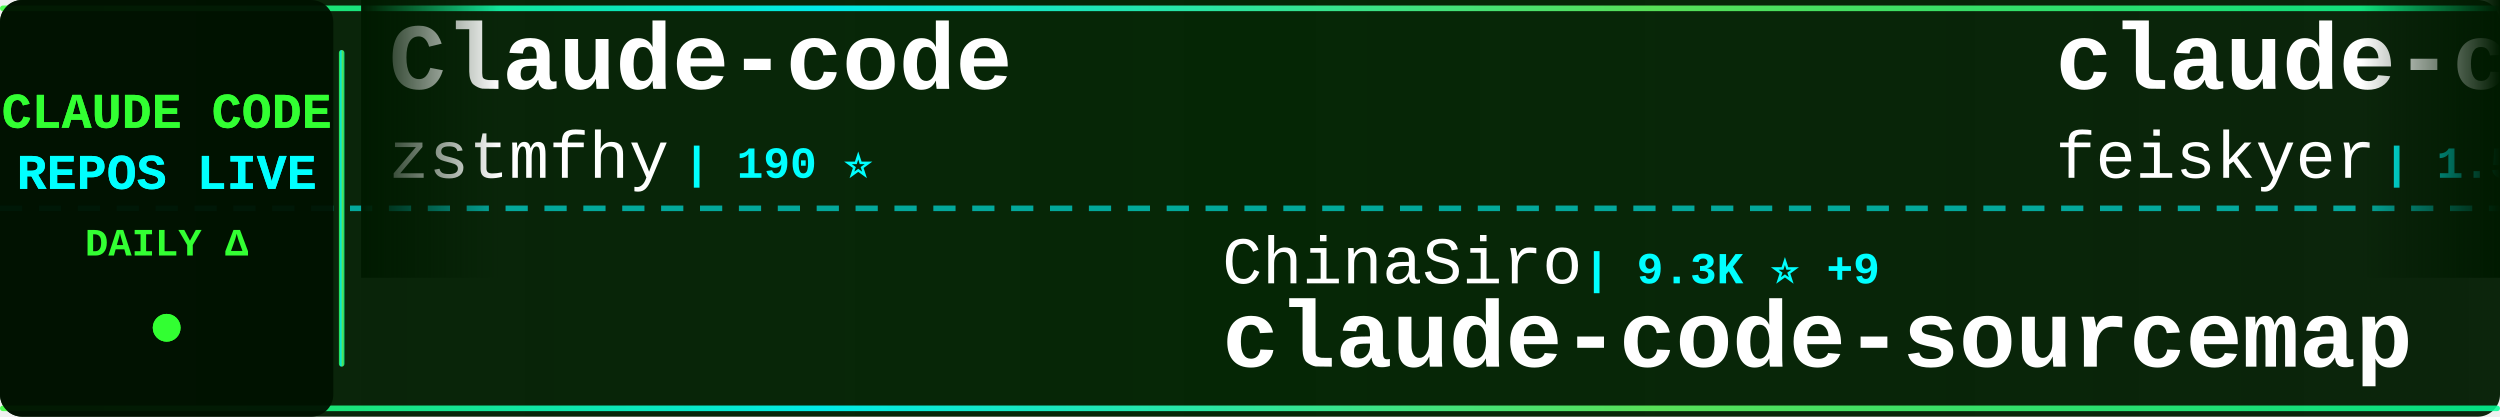
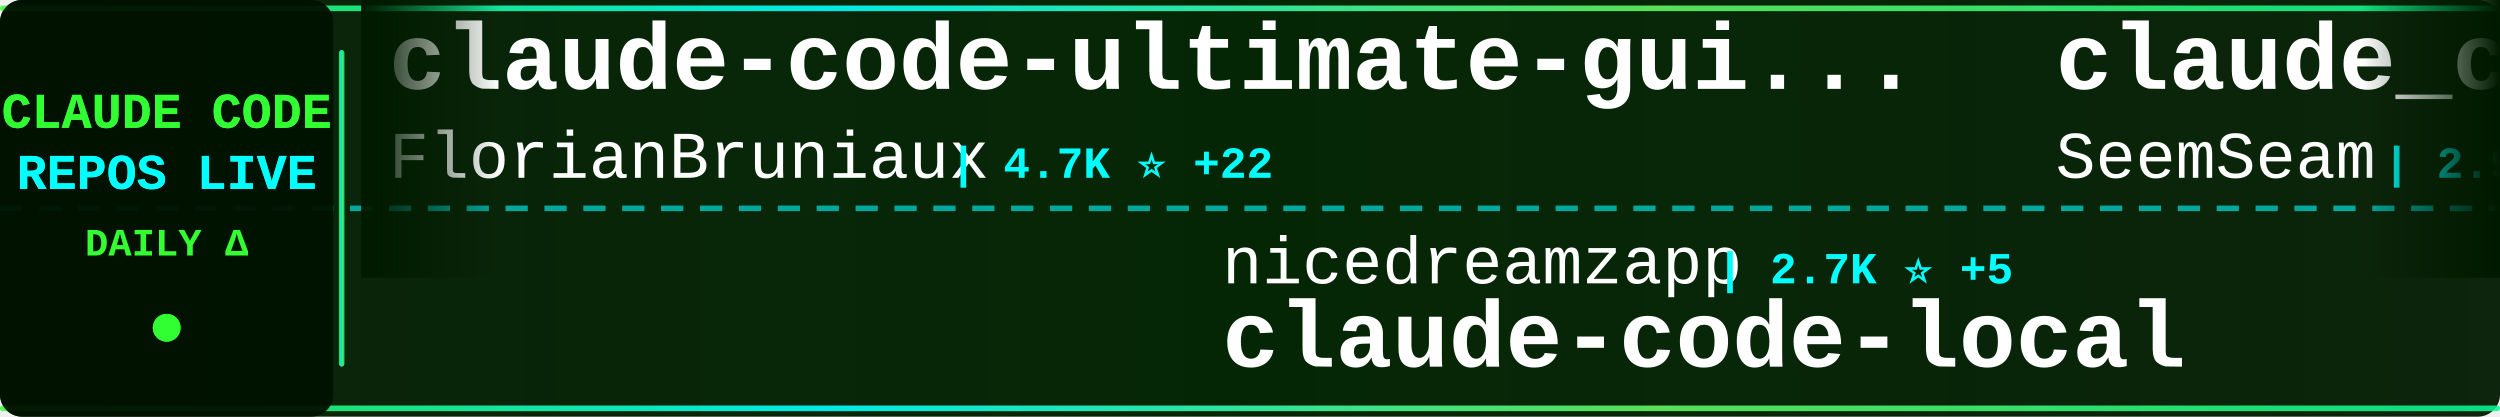
<svg xmlns="http://www.w3.org/2000/svg" width="900" height="150">
  <defs>
    <linearGradient id="tickerBg" x1="0%" y1="0%" x2="100%" y2="0%">
      <stop offset="0%" style="stop-color:#001a00;stop-opacity:0.95" />
      <stop offset="50%" style="stop-color:#002200;stop-opacity:0.98" />
      <stop offset="100%" style="stop-color:#001a00;stop-opacity:0.95" />
    </linearGradient>
    <linearGradient id="borderGrad" x1="0%" y1="0%" x2="100%" y2="0%">
      <stop offset="0%" style="stop-color:#33ff33;stop-opacity:0.85">
        <animate attributeName="stop-opacity" values="0.85;1;0.85" dur="2s" repeatCount="indefinite" />
      </stop>
      <stop offset="33%" style="stop-color:#00ffff;stop-opacity:0.9">
        <animate attributeName="stop-opacity" values="0.9;1;0.9" dur="2.2s" repeatCount="indefinite" />
      </stop>
      <stop offset="66%" style="stop-color:#66ff66;stop-opacity:0.85">
        <animate attributeName="stop-opacity" values="0.85;1;0.85" dur="1.8s" repeatCount="indefinite" />
      </stop>
      <stop offset="100%" style="stop-color:#00ff99;stop-opacity:0.85">
        <animate attributeName="stop-opacity" values="0.85;1;0.85" dur="2s" repeatCount="indefinite" />
      </stop>
    </linearGradient>
    <filter id="textGlow">
      <feGaussianBlur stdDeviation="0.1" result="coloredBlur" />
      <feMerge>
        <feMergeNode in="coloredBlur" />
        <feMergeNode in="SourceGraphic" />
      </feMerge>
    </filter>
    <filter id="metricGlow">
      <feGaussianBlur stdDeviation="0.2" result="coloredBlur" />
      <feMerge>
        <feMergeNode in="coloredBlur" />
        <feMergeNode in="SourceGraphic" />
      </feMerge>
    </filter>
    <linearGradient id="leftFade" x1="0%" y1="0%" x2="100%" y2="0%">
      <stop offset="0%" style="stop-color:#001a00;stop-opacity:1" />
      <stop offset="100%" style="stop-color:#001a00;stop-opacity:0" />
    </linearGradient>
    <linearGradient id="rightFade" x1="0%" y1="0%" x2="100%" y2="0%">
      <stop offset="0%" style="stop-color:#001a00;stop-opacity:0" />
      <stop offset="100%" style="stop-color:#001a00;stop-opacity:1" />
    </linearGradient>
  </defs>
  <rect width="900" height="150" fill="url(#tickerBg)" rx="8" />
  <rect x="0" y="2" width="900" height="2" fill="url(#borderGrad)" rx="1" />
  <rect x="0" y="146" width="900" height="2" fill="url(#borderGrad)" rx="1" />
  <line x1="0" y1="75" x2="900" y2="75" stroke="#00ffff" stroke-width="2" stroke-dasharray="8 6" opacity="0.6" />
  <rect x="0" y="0" width="120" height="150" fill="#001100" opacity="0.95" rx="8" />
  <text x="60" y="46" font-family="'Courier New', monospace" font-size="18" font-weight="bold" fill="#33ff33" text-anchor="middle" filter="url(#textGlow)">
    CLAUDE CODE
  </text>
  <text x="60" y="68" font-family="'Courier New', monospace" font-size="18" font-weight="bold" fill="#00ffff" text-anchor="middle" filter="url(#textGlow)">
    REPOS LIVE
  </text>
  <text x="60" y="92" font-family="'Courier New', monospace" font-size="14" font-weight="bold" fill="#33ff33" text-anchor="middle">
    DAILY Δ
  </text>
  <circle cx="60" cy="118" r="5" fill="#33ff33" filter="url(#metricGlow)">
    <animate attributeName="r" values="4;6;4" dur="1.5s" repeatCount="indefinite" />
    <animate attributeName="opacity" values="0.6;1;0.6" dur="1.5s" repeatCount="indefinite" />
  </circle>
  <rect x="122" y="18" width="2" height="114" fill="url(#borderGrad)" rx="1" />
  <clipPath id="tickerClip">
    <rect x="130" y="0" width="770" height="150" />
  </clipPath>
  <g clip-path="url(#tickerClip)">
    <g id="tickerItems">
      <animateTransform attributeName="transform" attributeType="XML" type="translate" from="0 0" to="-3000 0" dur="54s" repeatCount="indefinite" />
      <g transform="translate(0, 0)">
-         <text x="140" y="32" font-family="'Courier New', monospace" font-size="34" font-weight="bold" fill="#ffffff">Claude-code</text>
-         <text x="140" y="64" font-family="'Courier New', monospace" font-size="24" font-weight="normal" fill="#ffffff" opacity="1.0">zstmfhy</text>
-         <text x="246" y="64" font-family="'Courier New', monospace" font-size="16" font-weight="bold" fill="#00ffff"> | 190 ⭐</text>
+         <text x="140" y="32" font-family="'Courier New', monospace" font-size="34" font-weight="bold" fill="#ffffff">claude-code-ultimate-gui...</text>
+         <text x="140" y="64" font-family="'Courier New', monospace" font-size="24" font-weight="normal" fill="#ffffff" opacity="1.0">FlorianBruniaux</text>
+         <text x="342" y="64" font-family="'Courier New', monospace" font-size="16" font-weight="bold" fill="#00ffff"> | 4.7K ⭐ +22</text>
      </g>
      <g transform="translate(300, 0)">
-         <text x="140" y="102" font-family="'Courier New', monospace" font-size="24" font-weight="normal" fill="#ffffff" opacity="1.0">ChinaSiro</text>
-         <text x="270" y="102" font-family="'Courier New', monospace" font-size="16" font-weight="bold" fill="#00ffff"> | 9.3K ⭐ +9</text>
-         <text x="140" y="132" font-family="'Courier New', monospace" font-size="34" font-weight="bold" fill="#ffffff">claude-code-sourcemap</text>
+         <text x="140" y="102" font-family="'Courier New', monospace" font-size="24" font-weight="normal" fill="#ffffff" opacity="1.0">nicedreamzapp</text>
+         <text x="318" y="102" font-family="'Courier New', monospace" font-size="16" font-weight="bold" fill="#00ffff"> | 2.7K ⭐ +5</text>
+         <text x="140" y="132" font-family="'Courier New', monospace" font-size="34" font-weight="bold" fill="#ffffff">claude-code-local</text>
      </g>
      <g transform="translate(600, 0)">
-         <text x="140" y="32" font-family="'Courier New', monospace" font-size="34" font-weight="bold" fill="#ffffff">claude-code-settings</text>
-         <text x="140" y="64" font-family="'Courier New', monospace" font-size="24" font-weight="normal" fill="#ffffff" opacity="1.0">feiskyer</text>
-         <text x="258" y="64" font-family="'Courier New', monospace" font-size="16" font-weight="bold" fill="#00ffff"> | 1.5K ⭐ +2</text>
+         <text x="140" y="32" font-family="'Courier New', monospace" font-size="34" font-weight="bold" fill="#ffffff">claude_codex_bridge</text>
+         <text x="140" y="64" font-family="'Courier New', monospace" font-size="24" font-weight="normal" fill="#ffffff" opacity="1.0">SeemSeam</text>
+         <text x="258" y="64" font-family="'Courier New', monospace" font-size="16" font-weight="bold" fill="#00ffff"> | 2.9K ⭐ +6</text>
      </g>
      <g transform="translate(900, 0)">
-         <text x="140" y="102" font-family="'Courier New', monospace" font-size="24" font-weight="normal" fill="#ffffff" opacity="1.0">Piebald-AI</text>
-         <text x="282" y="102" font-family="'Courier New', monospace" font-size="16" font-weight="bold" fill="#00ffff"> | 10.8K ⭐ +24</text>
-         <text x="140" y="132" font-family="'Courier New', monospace" font-size="34" font-weight="bold" fill="#ffffff">claude-code-system-promp...</text>
+         <text x="140" y="102" font-family="'Courier New', monospace" font-size="24" font-weight="normal" fill="#ffffff" opacity="1.0">Pimzino</text>
+         <text x="246" y="102" font-family="'Courier New', monospace" font-size="16" font-weight="bold" fill="#00ffff"> | 3.8K ⭐ +1</text>
+         <text x="140" y="132" font-family="'Courier New', monospace" font-size="34" font-weight="bold" fill="#ffffff">claude-code-spec-workflo...</text>
      </g>
      <g transform="translate(1200, 0)">
-         <text x="140" y="32" font-family="'Courier New', monospace" font-size="34" font-weight="bold" fill="#ffffff">Claude-code</text>
-         <text x="140" y="64" font-family="'Courier New', monospace" font-size="24" font-weight="normal" fill="#ffffff" opacity="1.0">fazxes</text>
-         <text x="234" y="64" font-family="'Courier New', monospace" font-size="16" font-weight="bold" fill="#00ffff"> | 219 ⭐ +1</text>
+         <text x="140" y="32" font-family="'Courier New', monospace" font-size="34" font-weight="bold" fill="#ffffff">claude-code-templates</text>
+         <text x="140" y="64" font-family="'Courier New', monospace" font-size="24" font-weight="normal" fill="#ffffff" opacity="1.0">davila7</text>
+         <text x="246" y="64" font-family="'Courier New', monospace" font-size="16" font-weight="bold" fill="#00ffff"> | 27.8K ⭐ +25</text>
      </g>
      <g transform="translate(1500, 0)">
-         <text x="140" y="102" font-family="'Courier New', monospace" font-size="24" font-weight="normal" fill="#ffffff" opacity="1.0">1rgs</text>
-         <text x="210" y="102" font-family="'Courier New', monospace" font-size="16" font-weight="bold" fill="#00ffff"> | 3.6K ⭐</text>
-         <text x="140" y="132" font-family="'Courier New', monospace" font-size="34" font-weight="bold" fill="#ffffff">claude-code-proxy</text>
+         <text x="140" y="102" font-family="'Courier New', monospace" font-size="24" font-weight="normal" fill="#ffffff" opacity="1.0">Windy3f3f3f3f</text>
+         <text x="318" y="102" font-family="'Courier New', monospace" font-size="16" font-weight="bold" fill="#00ffff"> | 1.3K ⭐ +13</text>
+         <text x="140" y="132" font-family="'Courier New', monospace" font-size="34" font-weight="bold" fill="#ffffff">claude-code-from-scratch</text>
      </g>
      <g transform="translate(1800, 0)">
-         <text x="140" y="32" font-family="'Courier New', monospace" font-size="34" font-weight="bold" fill="#ffffff">ralph-claude-code</text>
-         <text x="140" y="64" font-family="'Courier New', monospace" font-size="24" font-weight="normal" fill="#ffffff" opacity="1.0">frankbria</text>
-         <text x="270" y="64" font-family="'Courier New', monospace" font-size="16" font-weight="bold" fill="#00ffff"> | 9.2K ⭐ +9</text>
+         <text x="140" y="32" font-family="'Courier New', monospace" font-size="34" font-weight="bold" fill="#ffffff">collection-claude-code-s...</text>
+         <text x="140" y="64" font-family="'Courier New', monospace" font-size="24" font-weight="normal" fill="#ffffff" opacity="1.0">chauncygu</text>
+         <text x="270" y="64" font-family="'Courier New', monospace" font-size="16" font-weight="bold" fill="#00ffff"> | 2.6K ⭐ +6</text>
      </g>
      <g transform="translate(2100, 0)">
-         <text x="140" y="102" font-family="'Courier New', monospace" font-size="24" font-weight="normal" fill="#ffffff" opacity="1.0">Cranot</text>
-         <text x="234" y="102" font-family="'Courier New', monospace" font-size="16" font-weight="bold" fill="#00ffff"> | 2.8K ⭐ +2</text>
-         <text x="140" y="132" font-family="'Courier New', monospace" font-size="34" font-weight="bold" fill="#ffffff">claude-code-guide</text>
+         <text x="140" y="102" font-family="'Courier New', monospace" font-size="24" font-weight="normal" fill="#ffffff" opacity="1.0">affaan-m</text>
+         <text x="258" y="102" font-family="'Courier New', monospace" font-size="16" font-weight="bold" fill="#00ffff"> | 206.4K ⭐ +1.7K</text>
+         <text x="140" y="132" font-family="'Courier New', monospace" font-size="34" font-weight="bold" fill="#ffffff">ECC</text>
      </g>
      <g transform="translate(2400, 0)">
-         <text x="140" y="32" font-family="'Courier New', monospace" font-size="34" font-weight="bold" fill="#ffffff">Claude-Code-Source-Study</text>
-         <text x="140" y="64" font-family="'Courier New', monospace" font-size="24" font-weight="normal" fill="#ffffff" opacity="1.0">luyao618</text>
-         <text x="258" y="64" font-family="'Courier New', monospace" font-size="16" font-weight="bold" fill="#00ffff"> | 1.5K ⭐ +14</text>
+         <text x="140" y="32" font-family="'Courier New', monospace" font-size="34" font-weight="bold" fill="#ffffff">claude-code-webui</text>
+         <text x="140" y="64" font-family="'Courier New', monospace" font-size="24" font-weight="normal" fill="#ffffff" opacity="1.0">sugyan</text>
+         <text x="234" y="64" font-family="'Courier New', monospace" font-size="16" font-weight="bold" fill="#00ffff"> | 1.1K ⭐</text>
      </g>
      <g transform="translate(2700, 0)">
-         <text x="140" y="102" font-family="'Courier New', monospace" font-size="24" font-weight="normal" fill="#ffffff" opacity="1.0">rohitg00</text>
-         <text x="258" y="102" font-family="'Courier New', monospace" font-size="16" font-weight="bold" fill="#00ffff"> | 1.9K ⭐ +9</text>
-         <text x="140" y="132" font-family="'Courier New', monospace" font-size="34" font-weight="bold" fill="#ffffff">awesome-claude-code-tool...</text>
+         <text x="140" y="102" font-family="'Courier New', monospace" font-size="24" font-weight="normal" fill="#ffffff" opacity="1.0">disler</text>
+         <text x="234" y="102" font-family="'Courier New', monospace" font-size="16" font-weight="bold" fill="#00ffff"> | 3.7K ⭐ +3</text>
+         <text x="140" y="132" font-family="'Courier New', monospace" font-size="34" font-weight="bold" fill="#ffffff">claude-code-hooks-master...</text>
      </g>
      <g transform="translate(3000, 0)">
-         <text x="140" y="32" font-family="'Courier New', monospace" font-size="34" font-weight="bold" fill="#ffffff">Claude-code</text>
-         <text x="140" y="64" font-family="'Courier New', monospace" font-size="24" font-weight="normal" fill="#ffffff" opacity="1.0">zstmfhy</text>
-         <text x="246" y="64" font-family="'Courier New', monospace" font-size="16" font-weight="bold" fill="#00ffff"> | 190 ⭐</text>
+         <text x="140" y="32" font-family="'Courier New', monospace" font-size="34" font-weight="bold" fill="#ffffff">claude-code-ultimate-gui...</text>
+         <text x="140" y="64" font-family="'Courier New', monospace" font-size="24" font-weight="normal" fill="#ffffff" opacity="1.0">FlorianBruniaux</text>
+         <text x="342" y="64" font-family="'Courier New', monospace" font-size="16" font-weight="bold" fill="#00ffff"> | 4.7K ⭐ +22</text>
      </g>
      <g transform="translate(3300, 0)">
-         <text x="140" y="102" font-family="'Courier New', monospace" font-size="24" font-weight="normal" fill="#ffffff" opacity="1.0">ChinaSiro</text>
-         <text x="270" y="102" font-family="'Courier New', monospace" font-size="16" font-weight="bold" fill="#00ffff"> | 9.3K ⭐ +9</text>
-         <text x="140" y="132" font-family="'Courier New', monospace" font-size="34" font-weight="bold" fill="#ffffff">claude-code-sourcemap</text>
+         <text x="140" y="102" font-family="'Courier New', monospace" font-size="24" font-weight="normal" fill="#ffffff" opacity="1.0">nicedreamzapp</text>
+         <text x="318" y="102" font-family="'Courier New', monospace" font-size="16" font-weight="bold" fill="#00ffff"> | 2.7K ⭐ +5</text>
+         <text x="140" y="132" font-family="'Courier New', monospace" font-size="34" font-weight="bold" fill="#ffffff">claude-code-local</text>
      </g>
      <g transform="translate(3600, 0)">
-         <text x="140" y="32" font-family="'Courier New', monospace" font-size="34" font-weight="bold" fill="#ffffff">claude-code-settings</text>
-         <text x="140" y="64" font-family="'Courier New', monospace" font-size="24" font-weight="normal" fill="#ffffff" opacity="1.0">feiskyer</text>
-         <text x="258" y="64" font-family="'Courier New', monospace" font-size="16" font-weight="bold" fill="#00ffff"> | 1.5K ⭐ +2</text>
+         <text x="140" y="32" font-family="'Courier New', monospace" font-size="34" font-weight="bold" fill="#ffffff">claude_codex_bridge</text>
+         <text x="140" y="64" font-family="'Courier New', monospace" font-size="24" font-weight="normal" fill="#ffffff" opacity="1.0">SeemSeam</text>
+         <text x="258" y="64" font-family="'Courier New', monospace" font-size="16" font-weight="bold" fill="#00ffff"> | 2.9K ⭐ +6</text>
      </g>
      <g transform="translate(3900, 0)">
-         <text x="140" y="102" font-family="'Courier New', monospace" font-size="24" font-weight="normal" fill="#ffffff" opacity="1.0">Piebald-AI</text>
-         <text x="282" y="102" font-family="'Courier New', monospace" font-size="16" font-weight="bold" fill="#00ffff"> | 10.8K ⭐ +24</text>
-         <text x="140" y="132" font-family="'Courier New', monospace" font-size="34" font-weight="bold" fill="#ffffff">claude-code-system-promp...</text>
+         <text x="140" y="102" font-family="'Courier New', monospace" font-size="24" font-weight="normal" fill="#ffffff" opacity="1.0">Pimzino</text>
+         <text x="246" y="102" font-family="'Courier New', monospace" font-size="16" font-weight="bold" fill="#00ffff"> | 3.8K ⭐ +1</text>
+         <text x="140" y="132" font-family="'Courier New', monospace" font-size="34" font-weight="bold" fill="#ffffff">claude-code-spec-workflo...</text>
      </g>
    </g>
  </g>
  <rect x="130" y="0" width="50" height="100" fill="url(#leftFade)" />
  <rect x="850" y="0" width="50" height="100" fill="url(#rightFade)" />
</svg>
